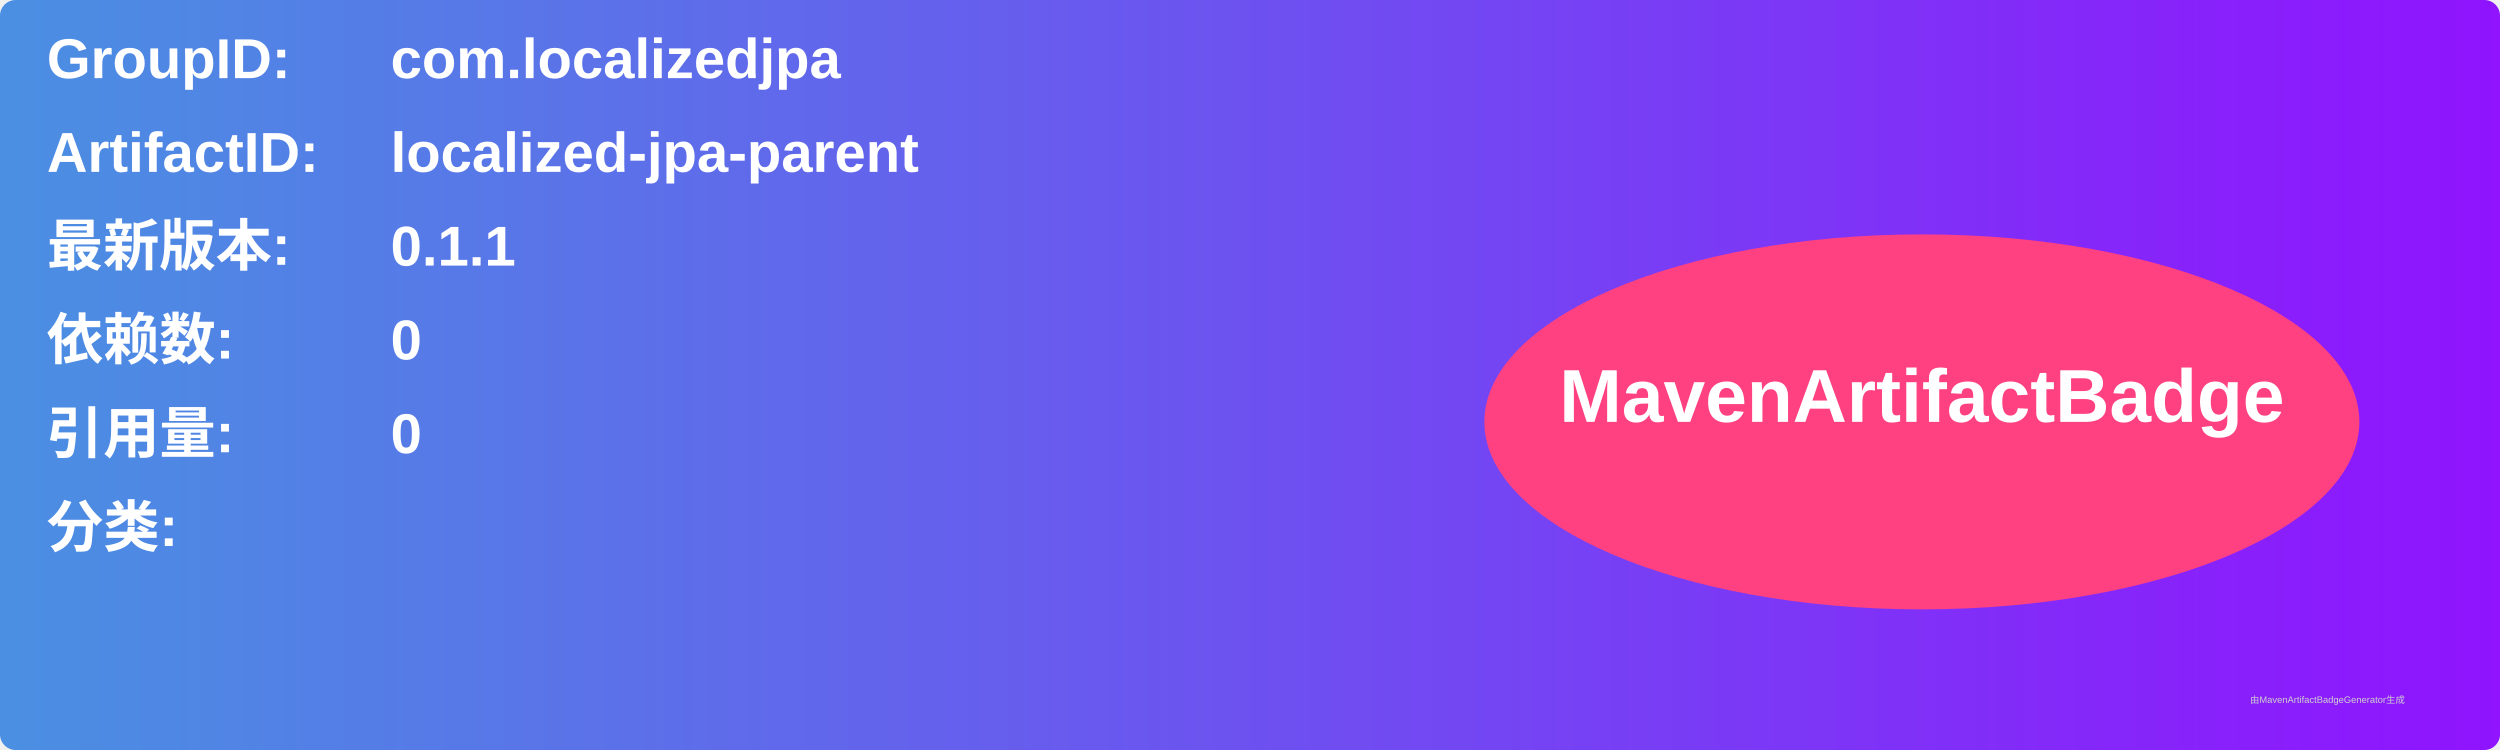
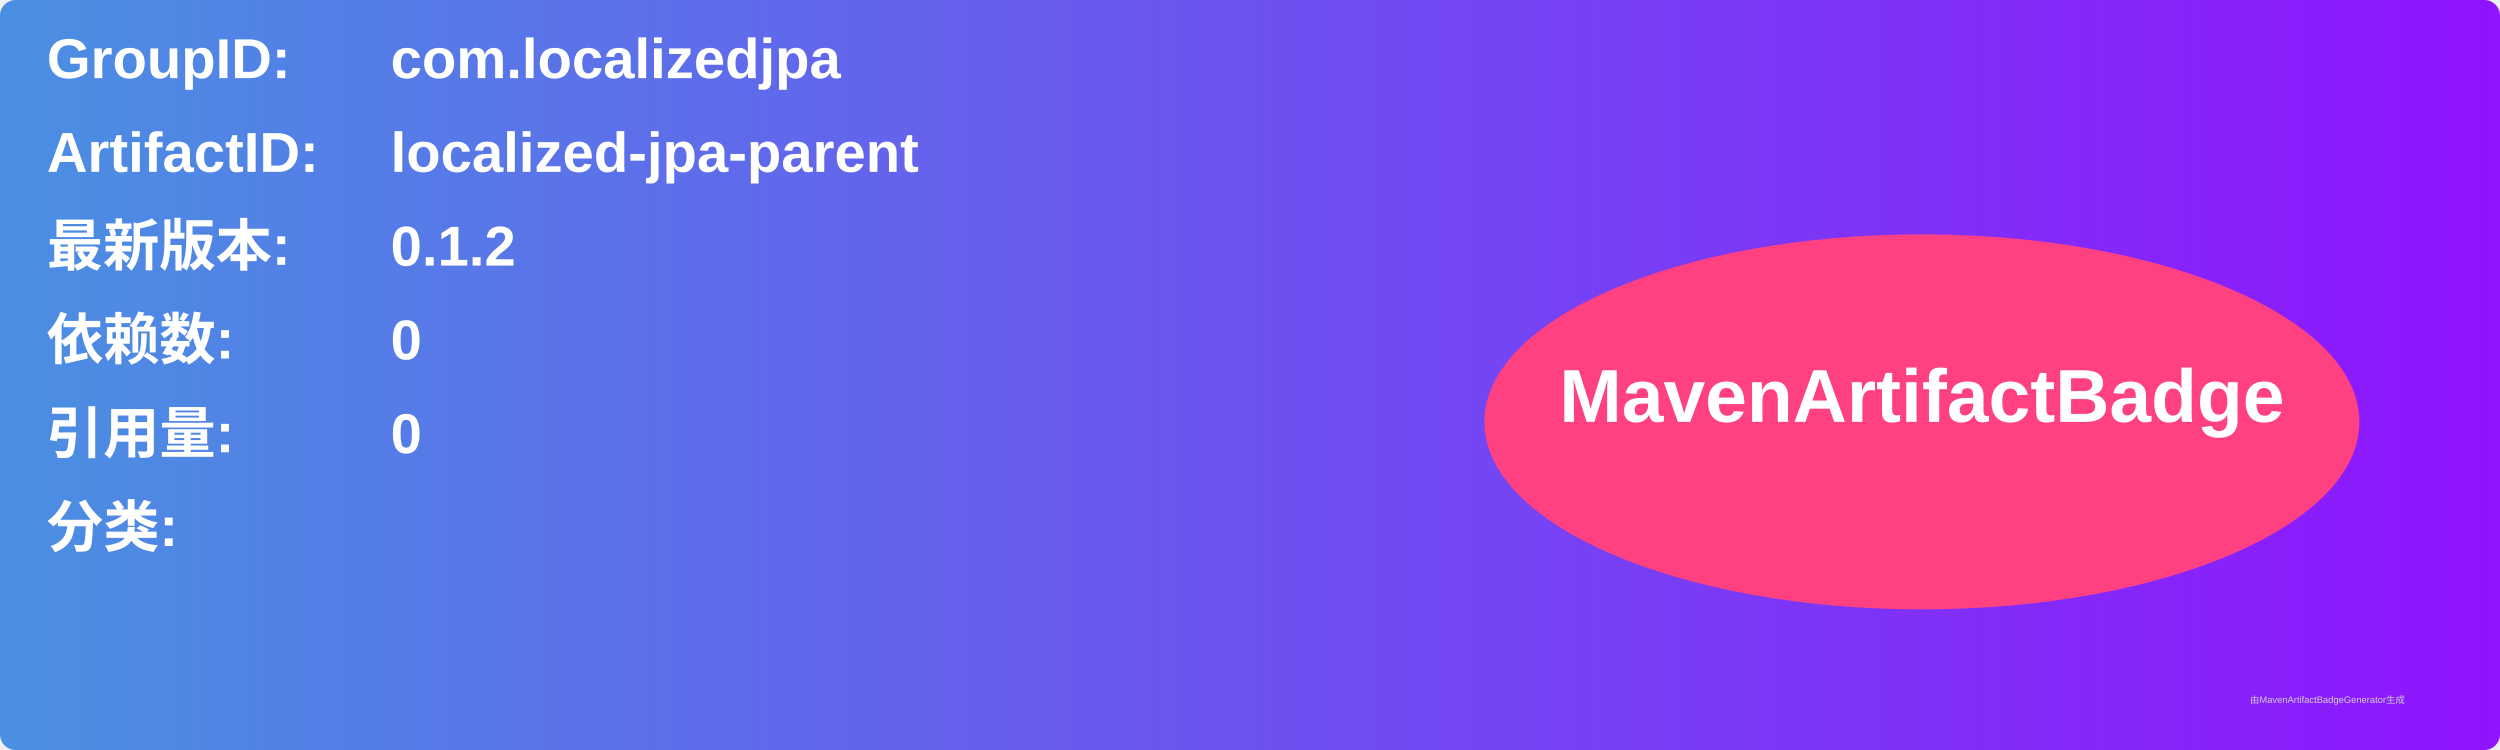
<svg xmlns="http://www.w3.org/2000/svg" width="800" height="240" viewBox="0 0 800 240">
  <linearGradient id="grad" x1="0%" y1="0%" x2="100%" y2="0%">
    <stop offset="0%" stop-color="#4a90e2" />
    <stop offset="100%" stop-color="#9013fe" />
  </linearGradient>
  <rect width="100%" height="100%" rx="5" ry="5" fill="url(#grad)" />
  <g transform="translate(15, 15)">
    <text x="0" y="10" font-family="Arial" font-size="18" fill="white" font-weight="bold" width="260">GroupID:</text>
    <text x="110" y="10" font-family="Arial" font-size="18" fill="white" font-weight="bold" width="460">com.localizedjpa</text>
    <text x="0" y="40" font-family="Arial" font-size="18" fill="white" font-weight="bold" width="260">ArtifactID:</text>
    <text x="110" y="40" font-family="Arial" font-size="18" fill="white" font-weight="bold" width="460">localized-jpa-parent</text>
    <text x="0" y="70" font-family="Arial" font-size="18" fill="white" font-weight="bold">最新版本:</text>
    <text x="110" y="70" font-family="Arial" font-size="18" fill="white" font-weight="bold">
-       <tspan font-weight="bold">0.1.1</tspan>
+       <tspan font-weight="bold">0.1.2</tspan>
    </text>
    <text x="0" y="100" font-family="Arial" font-size="18" fill="white" font-weight="bold">依赖数: </text>
    <text x="110" y="100" font-family="Arial" font-size="18" fill="white">
      <tspan font-weight="bold">0</tspan>
    </text>
    <text x="0" y="130" font-family="Arial" font-size="18" fill="white" font-weight="bold">引用量: </text>
    <text x="110" y="130" font-family="Arial" font-size="18" fill="white">
      <tspan font-weight="bold">0</tspan>
    </text>
    <text x="0" y="160" font-family="Arial" font-size="18" fill="white" font-weight="bold">分类:</text>
    <text x="10" y="190" font-family="Arial" font-size="10" fill="white">
      <tspan font-weight="bold" />
    </text>
    <ellipse cx="600" cy="120" rx="140" ry="60" fill="#ff4081" />
    <text x="600" y="120" text-anchor="middle" font-family="Arial" font-size="24" fill="white" font-weight="bold">MavenArtifactBadge</text>
  </g>
  <text x="720" y="225" font-family="Arial" font-size="3" fill="#d0d0d0">由MavenArtifactBadgeGenerator生成</text>
</svg>
